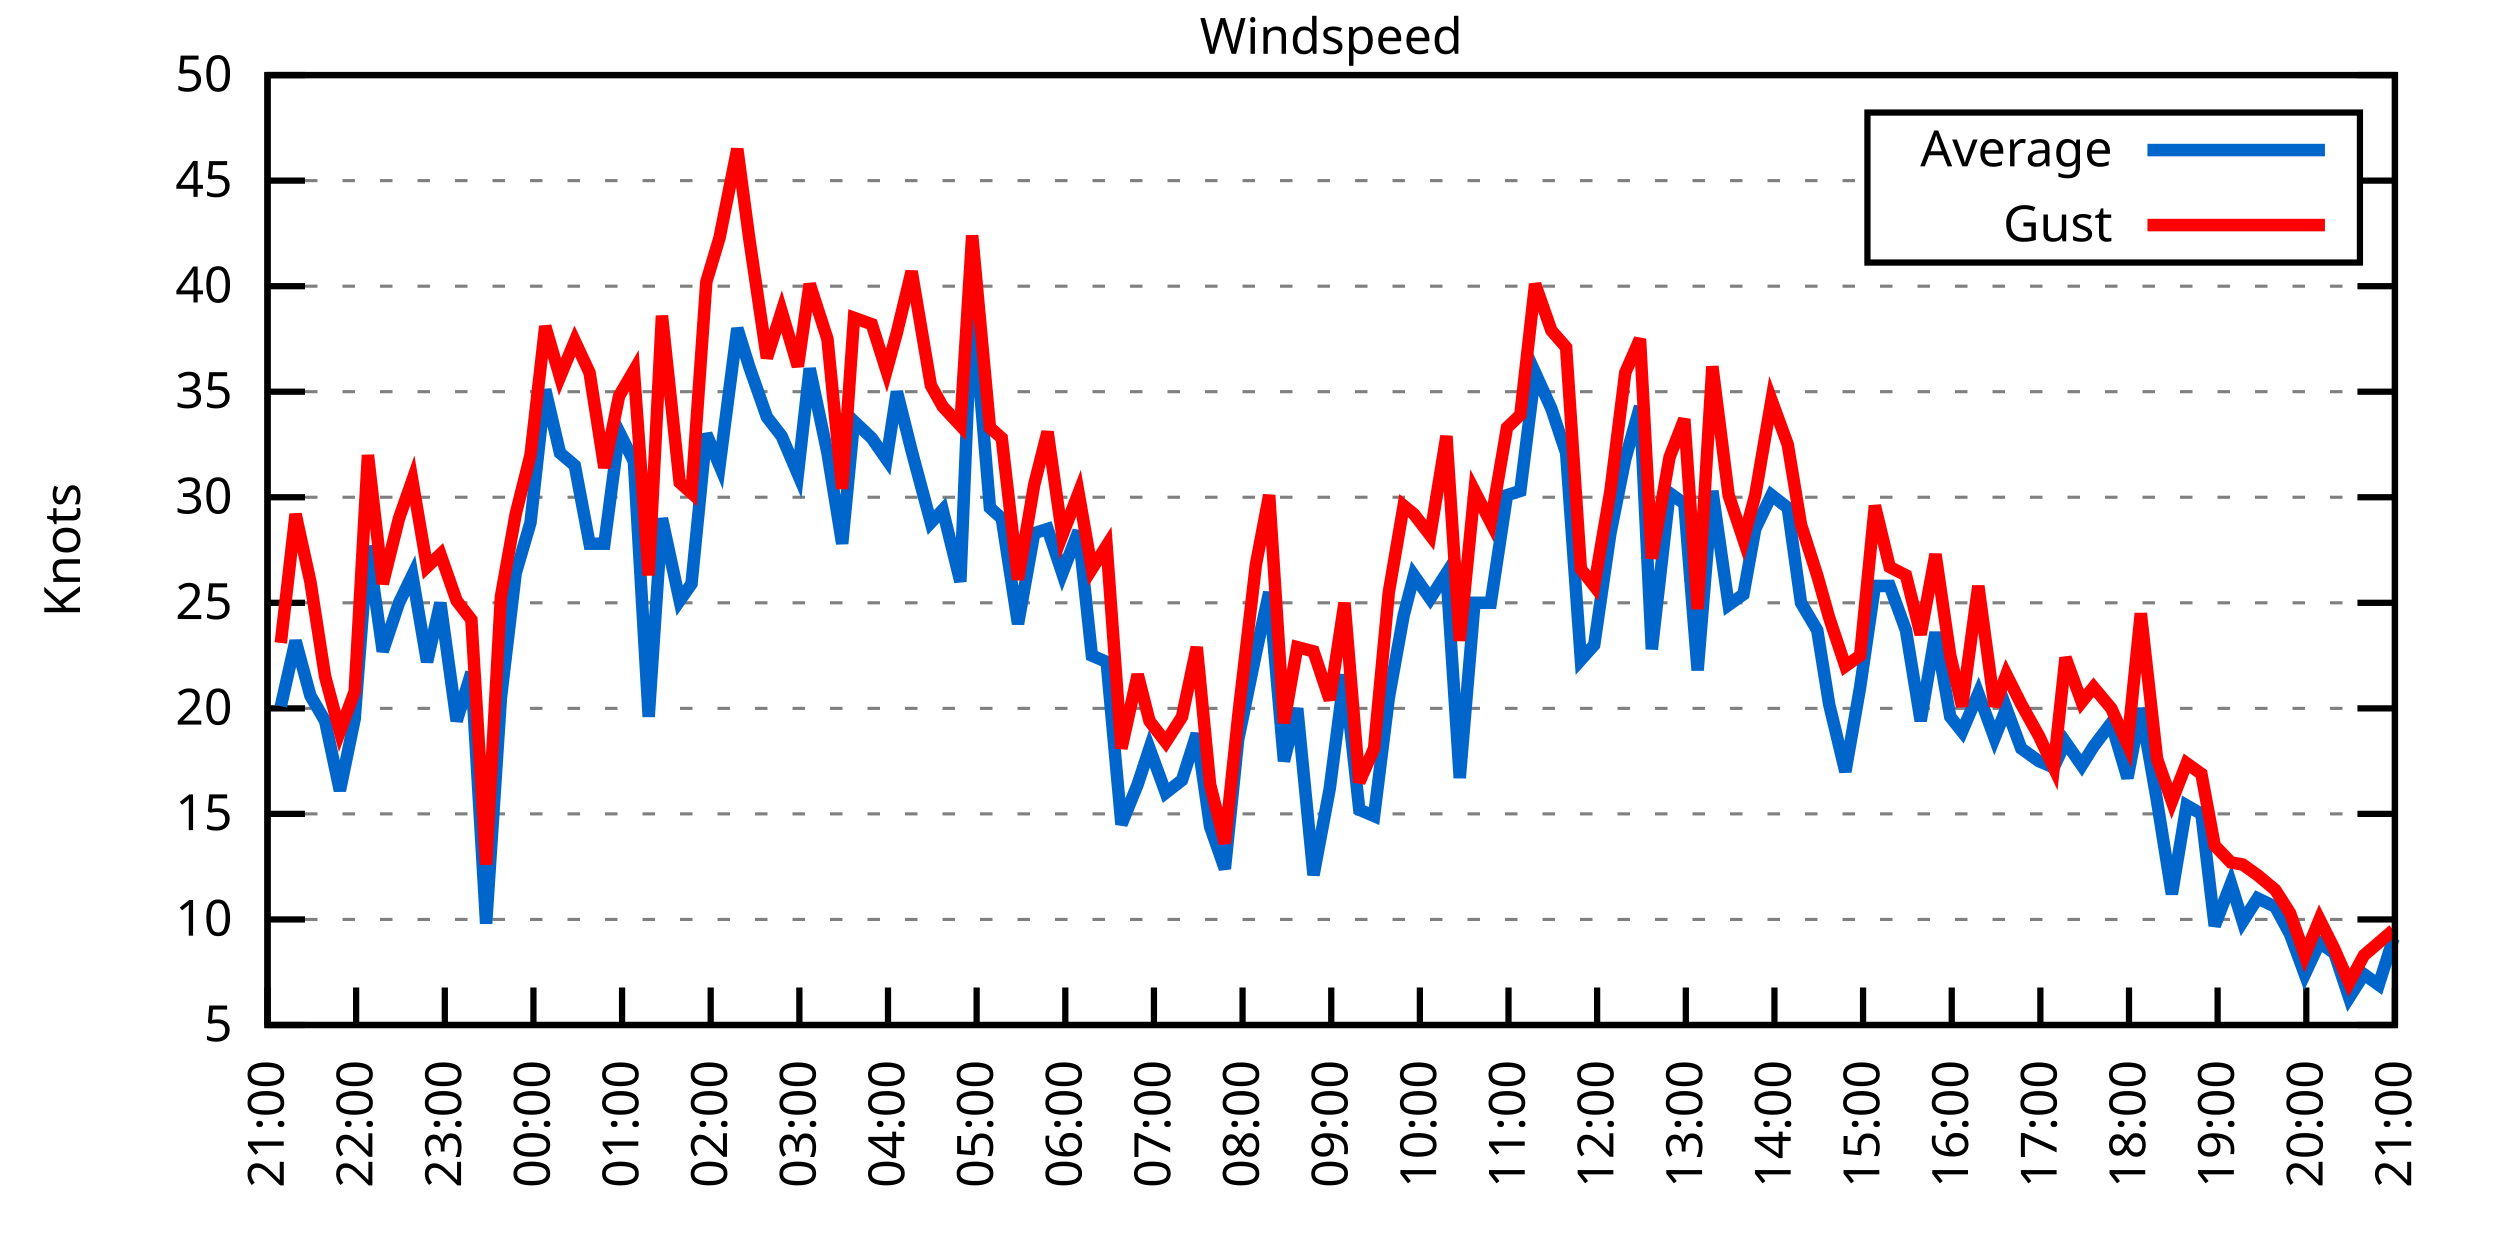
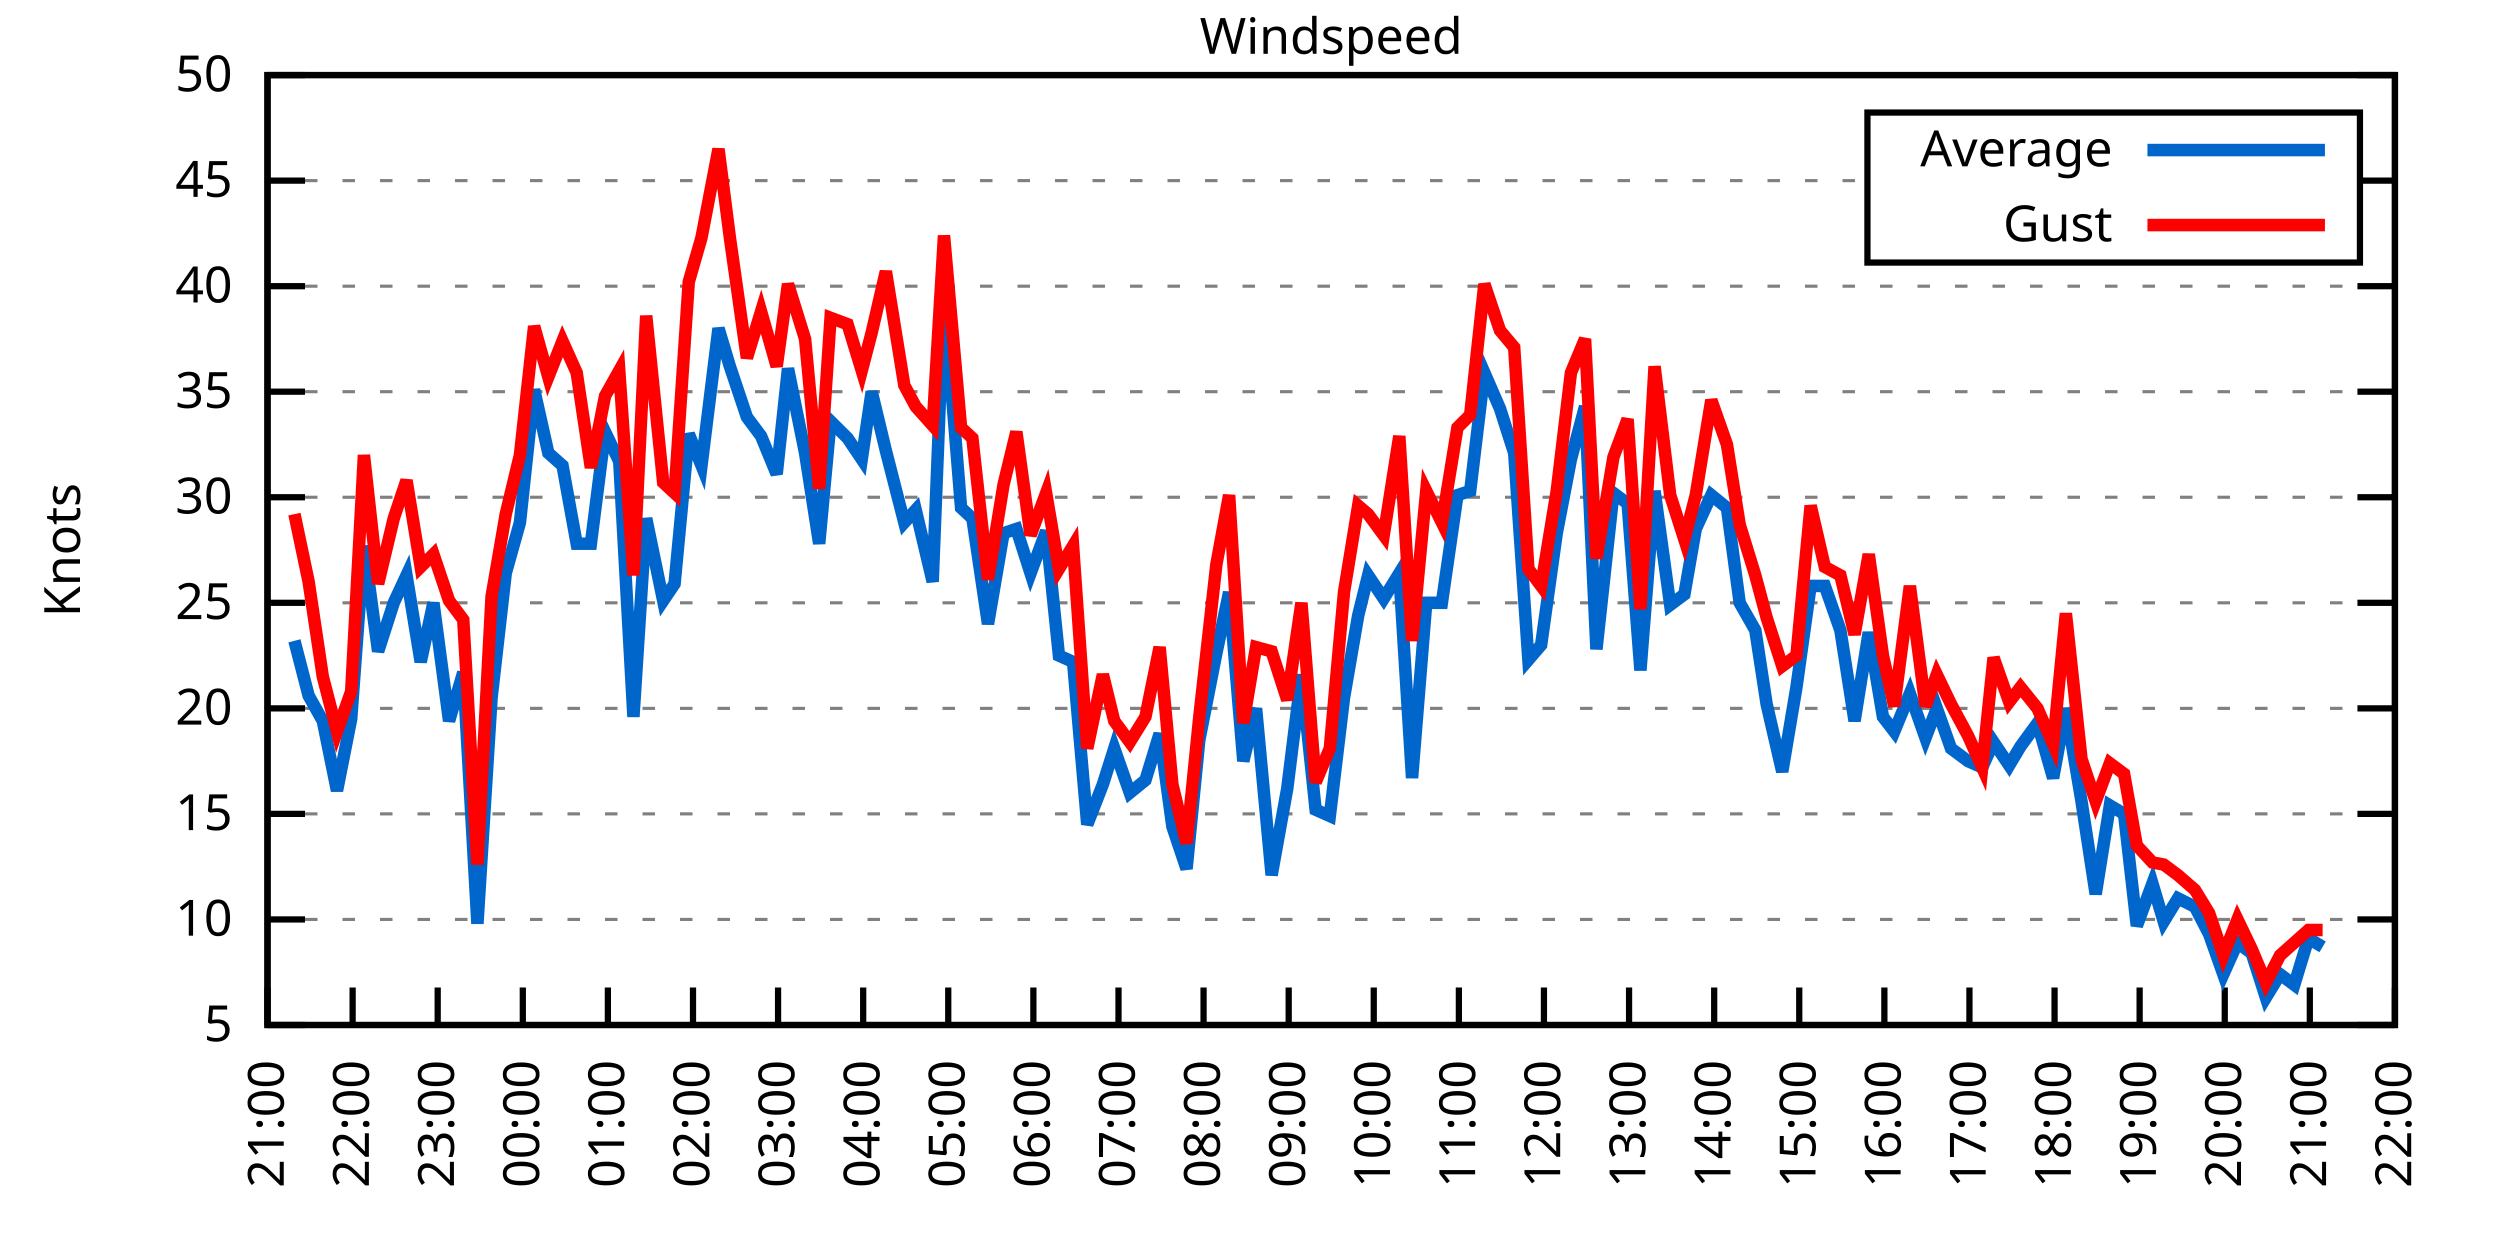
<svg xmlns="http://www.w3.org/2000/svg" xmlns:xlink="http://www.w3.org/1999/xlink" width="400" height="200" viewBox="0 0 400 200">
  <g id="gnuplot_canvas">
    <rect x="0" y="0" width="400" height="200" fill="none" />
    <defs>
      <circle id="gpDot" r="0.5" stroke-width="0.5" stroke="currentColor" />
      <path id="gpPt0" stroke-width="0.333" stroke="currentColor" d="M-1,0 h2 M0,-1 v2" />
      <path id="gpPt1" stroke-width="0.333" stroke="currentColor" d="M-1,-1 L1,1 M1,-1 L-1,1" />
      <path id="gpPt2" stroke-width="0.333" stroke="currentColor" d="M-1,0 L1,0 M0,-1 L0,1 M-1,-1 L1,1 M-1,1 L1,-1" />
      <rect id="gpPt3" stroke-width="0.333" stroke="currentColor" x="-1" y="-1" width="2" height="2" />
      <rect id="gpPt4" stroke-width="0.333" stroke="currentColor" fill="currentColor" x="-1" y="-1" width="2" height="2" />
      <circle id="gpPt5" stroke-width="0.333" stroke="currentColor" cx="0" cy="0" r="1" />
      <use xlink:href="#gpPt5" id="gpPt6" fill="currentColor" stroke="none" />
      <path id="gpPt7" stroke-width="0.333" stroke="currentColor" d="M0,-1.33 L-1.33,0.67 L1.33,0.67 z" />
      <use xlink:href="#gpPt7" id="gpPt8" fill="currentColor" stroke="none" />
      <use xlink:href="#gpPt7" id="gpPt9" stroke="currentColor" transform="rotate(180)" />
      <use xlink:href="#gpPt9" id="gpPt10" fill="currentColor" stroke="none" />
      <use xlink:href="#gpPt3" id="gpPt11" stroke="currentColor" transform="rotate(45)" />
      <use xlink:href="#gpPt11" id="gpPt12" fill="currentColor" stroke="none" />
      <path id="gpPt13" stroke-width="0.333" stroke="currentColor" d="M0,1.330 L1.265,0.411 L0.782,-1.067 L-0.782,-1.076 L-1.265,0.411 z" />
      <use xlink:href="#gpPt13" id="gpPt14" fill="currentColor" stroke="none" />
      <filter id="textbox" filterUnits="objectBoundingBox" x="0" y="0" height="1" width="1">
        <feFlood flood-color="white" flood-opacity="1" result="bgnd" />
        <feComposite in="SourceGraphic" in2="bgnd" operator="atop" />
      </filter>
      <filter id="greybox" filterUnits="objectBoundingBox" x="0" y="0" height="1" width="1">
        <feFlood flood-color="lightgrey" flood-opacity="1" result="grey" />
        <feComposite in="SourceGraphic" in2="grey" operator="atop" />
      </filter>
    </defs>
    <g fill="none" color="white" stroke="currentColor" stroke-width="1.00" stroke-linecap="butt" stroke-linejoin="miter">
</g>
    <g fill="none" color="black" stroke="currentColor" stroke-width="1.00" stroke-linecap="butt" stroke-linejoin="miter">
      <g stroke="none" shape-rendering="crispEdges">
        <polygon fill="rgb(255, 255, 255)" points="42.80,164.00 383.18,164.00 383.18,12.02 42.80,12.02 " />
      </g>
    </g>
    <g fill="none" color="black" stroke="currentColor" stroke-width="1.00" stroke-linecap="butt" stroke-linejoin="miter">
</g>
    <g fill="none" color="black" stroke="black" stroke-width="0.50" stroke-linecap="butt" stroke-linejoin="miter">
</g>
    <g fill="none" color="gray" stroke="currentColor" stroke-width="0.50" stroke-linecap="butt" stroke-linejoin="miter">
      <path stroke="gray" stroke-dasharray="2,4" class="gridline" d="M42.80,164.00 L383.19,164.00  " />
    </g>
    <g fill="none" color="gray" stroke="gray" stroke-width="1.00" stroke-linecap="butt" stroke-linejoin="miter">
</g>
    <g fill="none" color="black" stroke="currentColor" stroke-width="1.00" stroke-linecap="butt" stroke-linejoin="miter">
      <path stroke="black" d="M42.80,164.00 L48.80,164.00 M383.19,164.00 L377.19,164.00  " />
      <g transform="translate(37.20,166.60)" stroke="none" fill="black" font-family="Sans" font-size="8.00" text-anchor="end">
        <text>
          <tspan font-family="Sans"> 5</tspan>
        </text>
      </g>
    </g>
    <g fill="none" color="black" stroke="currentColor" stroke-width="1.00" stroke-linecap="butt" stroke-linejoin="miter">
</g>
    <g fill="none" color="black" stroke="black" stroke-width="0.50" stroke-linecap="butt" stroke-linejoin="miter">
</g>
    <g fill="none" color="gray" stroke="currentColor" stroke-width="0.50" stroke-linecap="butt" stroke-linejoin="miter">
      <path stroke="gray" stroke-dasharray="2,4" class="gridline" d="M42.80,147.11 L383.19,147.11  " />
    </g>
    <g fill="none" color="gray" stroke="gray" stroke-width="1.00" stroke-linecap="butt" stroke-linejoin="miter">
</g>
    <g fill="none" color="black" stroke="currentColor" stroke-width="1.00" stroke-linecap="butt" stroke-linejoin="miter">
      <path stroke="black" d="M42.80,147.11 L48.80,147.11 M383.19,147.11 L377.19,147.11  " />
      <g transform="translate(37.20,149.71)" stroke="none" fill="black" font-family="Sans" font-size="8.00" text-anchor="end">
        <text>
          <tspan font-family="Sans"> 10</tspan>
        </text>
      </g>
    </g>
    <g fill="none" color="black" stroke="currentColor" stroke-width="1.00" stroke-linecap="butt" stroke-linejoin="miter">
</g>
    <g fill="none" color="black" stroke="black" stroke-width="0.50" stroke-linecap="butt" stroke-linejoin="miter">
</g>
    <g fill="none" color="gray" stroke="currentColor" stroke-width="0.50" stroke-linecap="butt" stroke-linejoin="miter">
      <path stroke="gray" stroke-dasharray="2,4" class="gridline" d="M42.80,130.22 L383.19,130.22  " />
    </g>
    <g fill="none" color="gray" stroke="gray" stroke-width="1.00" stroke-linecap="butt" stroke-linejoin="miter">
</g>
    <g fill="none" color="black" stroke="currentColor" stroke-width="1.00" stroke-linecap="butt" stroke-linejoin="miter">
      <path stroke="black" d="M42.80,130.22 L48.80,130.22 M383.19,130.22 L377.19,130.22  " />
      <g transform="translate(37.20,132.82)" stroke="none" fill="black" font-family="Sans" font-size="8.00" text-anchor="end">
        <text>
          <tspan font-family="Sans"> 15</tspan>
        </text>
      </g>
    </g>
    <g fill="none" color="black" stroke="currentColor" stroke-width="1.00" stroke-linecap="butt" stroke-linejoin="miter">
</g>
    <g fill="none" color="black" stroke="black" stroke-width="0.50" stroke-linecap="butt" stroke-linejoin="miter">
</g>
    <g fill="none" color="gray" stroke="currentColor" stroke-width="0.50" stroke-linecap="butt" stroke-linejoin="miter">
      <path stroke="gray" stroke-dasharray="2,4" class="gridline" d="M42.80,113.34 L383.19,113.34  " />
    </g>
    <g fill="none" color="gray" stroke="gray" stroke-width="1.00" stroke-linecap="butt" stroke-linejoin="miter">
</g>
    <g fill="none" color="black" stroke="currentColor" stroke-width="1.00" stroke-linecap="butt" stroke-linejoin="miter">
      <path stroke="black" d="M42.80,113.34 L48.80,113.34 M383.19,113.34 L377.19,113.34  " />
      <g transform="translate(37.20,115.94)" stroke="none" fill="black" font-family="Sans" font-size="8.00" text-anchor="end">
        <text>
          <tspan font-family="Sans"> 20</tspan>
        </text>
      </g>
    </g>
    <g fill="none" color="black" stroke="currentColor" stroke-width="1.00" stroke-linecap="butt" stroke-linejoin="miter">
</g>
    <g fill="none" color="black" stroke="black" stroke-width="0.50" stroke-linecap="butt" stroke-linejoin="miter">
</g>
    <g fill="none" color="gray" stroke="currentColor" stroke-width="0.50" stroke-linecap="butt" stroke-linejoin="miter">
      <path stroke="gray" stroke-dasharray="2,4" class="gridline" d="M42.80,96.45 L383.19,96.45  " />
    </g>
    <g fill="none" color="gray" stroke="gray" stroke-width="1.00" stroke-linecap="butt" stroke-linejoin="miter">
</g>
    <g fill="none" color="black" stroke="currentColor" stroke-width="1.00" stroke-linecap="butt" stroke-linejoin="miter">
      <path stroke="black" d="M42.80,96.45 L48.80,96.45 M383.19,96.45 L377.19,96.45  " />
      <g transform="translate(37.20,99.05)" stroke="none" fill="black" font-family="Sans" font-size="8.00" text-anchor="end">
        <text>
          <tspan font-family="Sans"> 25</tspan>
        </text>
      </g>
    </g>
    <g fill="none" color="black" stroke="currentColor" stroke-width="1.00" stroke-linecap="butt" stroke-linejoin="miter">
</g>
    <g fill="none" color="black" stroke="black" stroke-width="0.50" stroke-linecap="butt" stroke-linejoin="miter">
</g>
    <g fill="none" color="gray" stroke="currentColor" stroke-width="0.50" stroke-linecap="butt" stroke-linejoin="miter">
      <path stroke="gray" stroke-dasharray="2,4" class="gridline" d="M42.80,79.56 L383.19,79.56  " />
    </g>
    <g fill="none" color="gray" stroke="gray" stroke-width="1.00" stroke-linecap="butt" stroke-linejoin="miter">
</g>
    <g fill="none" color="black" stroke="currentColor" stroke-width="1.00" stroke-linecap="butt" stroke-linejoin="miter">
      <path stroke="black" d="M42.80,79.56 L48.80,79.56 M383.19,79.56 L377.19,79.56  " />
      <g transform="translate(37.20,82.16)" stroke="none" fill="black" font-family="Sans" font-size="8.00" text-anchor="end">
        <text>
          <tspan font-family="Sans"> 30</tspan>
        </text>
      </g>
    </g>
    <g fill="none" color="black" stroke="currentColor" stroke-width="1.00" stroke-linecap="butt" stroke-linejoin="miter">
</g>
    <g fill="none" color="black" stroke="black" stroke-width="0.50" stroke-linecap="butt" stroke-linejoin="miter">
</g>
    <g fill="none" color="gray" stroke="currentColor" stroke-width="0.50" stroke-linecap="butt" stroke-linejoin="miter">
      <path stroke="gray" stroke-dasharray="2,4" class="gridline" d="M42.80,62.67 L383.19,62.67  " />
    </g>
    <g fill="none" color="gray" stroke="gray" stroke-width="1.00" stroke-linecap="butt" stroke-linejoin="miter">
</g>
    <g fill="none" color="black" stroke="currentColor" stroke-width="1.00" stroke-linecap="butt" stroke-linejoin="miter">
      <path stroke="black" d="M42.80,62.67 L48.80,62.67 M383.19,62.67 L377.19,62.67  " />
      <g transform="translate(37.20,65.27)" stroke="none" fill="black" font-family="Sans" font-size="8.00" text-anchor="end">
        <text>
          <tspan font-family="Sans"> 35</tspan>
        </text>
      </g>
    </g>
    <g fill="none" color="black" stroke="currentColor" stroke-width="1.00" stroke-linecap="butt" stroke-linejoin="miter">
</g>
    <g fill="none" color="black" stroke="black" stroke-width="0.50" stroke-linecap="butt" stroke-linejoin="miter">
</g>
    <g fill="none" color="gray" stroke="currentColor" stroke-width="0.50" stroke-linecap="butt" stroke-linejoin="miter">
      <path stroke="gray" stroke-dasharray="2,4" class="gridline" d="M42.80,45.79 L383.19,45.79  " />
    </g>
    <g fill="none" color="gray" stroke="gray" stroke-width="1.00" stroke-linecap="butt" stroke-linejoin="miter">
</g>
    <g fill="none" color="black" stroke="currentColor" stroke-width="1.00" stroke-linecap="butt" stroke-linejoin="miter">
      <path stroke="black" d="M42.80,45.79 L48.80,45.79 M383.19,45.79 L377.19,45.79  " />
      <g transform="translate(37.20,48.39)" stroke="none" fill="black" font-family="Sans" font-size="8.00" text-anchor="end">
        <text>
          <tspan font-family="Sans"> 40</tspan>
        </text>
      </g>
    </g>
    <g fill="none" color="black" stroke="currentColor" stroke-width="1.00" stroke-linecap="butt" stroke-linejoin="miter">
</g>
    <g fill="none" color="black" stroke="black" stroke-width="0.50" stroke-linecap="butt" stroke-linejoin="miter">
</g>
    <g fill="none" color="gray" stroke="currentColor" stroke-width="0.50" stroke-linecap="butt" stroke-linejoin="miter">
      <path stroke="gray" stroke-dasharray="2,4" class="gridline" d="M42.80,28.90 L298.79,28.90 M377.59,28.90 L383.19,28.90  " />
    </g>
    <g fill="none" color="gray" stroke="gray" stroke-width="1.00" stroke-linecap="butt" stroke-linejoin="miter">
</g>
    <g fill="none" color="black" stroke="currentColor" stroke-width="1.00" stroke-linecap="butt" stroke-linejoin="miter">
      <path stroke="black" d="M42.80,28.90 L48.80,28.90 M383.19,28.90 L377.19,28.90  " />
      <g transform="translate(37.20,31.50)" stroke="none" fill="black" font-family="Sans" font-size="8.00" text-anchor="end">
        <text>
          <tspan font-family="Sans"> 45</tspan>
        </text>
      </g>
    </g>
    <g fill="none" color="black" stroke="currentColor" stroke-width="1.00" stroke-linecap="butt" stroke-linejoin="miter">
</g>
    <g fill="none" color="black" stroke="black" stroke-width="0.50" stroke-linecap="butt" stroke-linejoin="miter">
</g>
    <g fill="none" color="gray" stroke="currentColor" stroke-width="0.50" stroke-linecap="butt" stroke-linejoin="miter">
      <path stroke="gray" stroke-dasharray="2,4" class="gridline" d="M42.80,12.01 L383.19,12.01  " />
    </g>
    <g fill="none" color="gray" stroke="gray" stroke-width="1.00" stroke-linecap="butt" stroke-linejoin="miter">
</g>
    <g fill="none" color="black" stroke="currentColor" stroke-width="1.00" stroke-linecap="butt" stroke-linejoin="miter">
      <path stroke="black" d="M42.80,12.01 L48.80,12.01 M383.19,12.01 L377.19,12.01  " />
      <g transform="translate(37.20,14.61)" stroke="none" fill="black" font-family="Sans" font-size="8.00" text-anchor="end">
        <text>
          <tspan font-family="Sans"> 50</tspan>
        </text>
      </g>
    </g>
    <g fill="none" color="black" stroke="currentColor" stroke-width="1.00" stroke-linecap="butt" stroke-linejoin="miter">
      <path stroke="black" d="M42.80,164.00 L42.80,158.00  " />
      <g transform="translate(45.40,169.60) rotate(270.00)" stroke="none" fill="black" font-family="Sans" font-size="8.00" text-anchor="end">
        <text>
          <tspan font-family="Sans">21:00</tspan>
        </text>
      </g>
    </g>
    <g fill="none" color="black" stroke="currentColor" stroke-width="1.00" stroke-linecap="butt" stroke-linejoin="miter">
-       <path stroke="black" d="M56.98,164.00 L56.98,158.00  " />
-       <g transform="translate(59.58,169.60) rotate(270.00)" stroke="none" fill="black" font-family="Sans" font-size="8.00" text-anchor="end">
+       <path stroke="black" d="M56.42,164.00 L56.42,158.00  " />
+       <g transform="translate(59.02,169.60) rotate(270.00)" stroke="none" fill="black" font-family="Sans" font-size="8.00" text-anchor="end">
        <text>
          <tspan font-family="Sans">22:00</tspan>
        </text>
      </g>
    </g>
    <g fill="none" color="black" stroke="currentColor" stroke-width="1.00" stroke-linecap="butt" stroke-linejoin="miter">
-       <path stroke="black" d="M71.17,164.00 L71.17,158.00  " />
-       <g transform="translate(73.77,169.60) rotate(270.00)" stroke="none" fill="black" font-family="Sans" font-size="8.00" text-anchor="end">
+       <path stroke="black" d="M70.03,164.00 L70.03,158.00  " />
+       <g transform="translate(72.63,169.60) rotate(270.00)" stroke="none" fill="black" font-family="Sans" font-size="8.00" text-anchor="end">
        <text>
          <tspan font-family="Sans">23:00</tspan>
        </text>
      </g>
    </g>
    <g fill="none" color="black" stroke="currentColor" stroke-width="1.00" stroke-linecap="butt" stroke-linejoin="miter">
-       <path stroke="black" d="M85.35,164.00 L85.35,158.00  " />
-       <g transform="translate(87.95,169.60) rotate(270.00)" stroke="none" fill="black" font-family="Sans" font-size="8.00" text-anchor="end">
+       <path stroke="black" d="M83.65,164.00 L83.65,158.00  " />
+       <g transform="translate(86.25,169.60) rotate(270.00)" stroke="none" fill="black" font-family="Sans" font-size="8.00" text-anchor="end">
        <text>
          <tspan font-family="Sans">00:00</tspan>
        </text>
      </g>
    </g>
    <g fill="none" color="black" stroke="currentColor" stroke-width="1.00" stroke-linecap="butt" stroke-linejoin="miter">
-       <path stroke="black" d="M99.53,164.00 L99.53,158.00  " />
-       <g transform="translate(102.13,169.60) rotate(270.00)" stroke="none" fill="black" font-family="Sans" font-size="8.00" text-anchor="end">
+       <path stroke="black" d="M97.26,164.00 L97.26,158.00  " />
+       <g transform="translate(99.86,169.60) rotate(270.00)" stroke="none" fill="black" font-family="Sans" font-size="8.00" text-anchor="end">
        <text>
          <tspan font-family="Sans">01:00</tspan>
        </text>
      </g>
    </g>
    <g fill="none" color="black" stroke="currentColor" stroke-width="1.00" stroke-linecap="butt" stroke-linejoin="miter">
-       <path stroke="black" d="M113.71,164.00 L113.71,158.00  " />
-       <g transform="translate(116.31,169.60) rotate(270.00)" stroke="none" fill="black" font-family="Sans" font-size="8.00" text-anchor="end">
+       <path stroke="black" d="M110.88,164.00 L110.88,158.00  " />
+       <g transform="translate(113.48,169.60) rotate(270.00)" stroke="none" fill="black" font-family="Sans" font-size="8.00" text-anchor="end">
        <text>
          <tspan font-family="Sans">02:00</tspan>
        </text>
      </g>
    </g>
    <g fill="none" color="black" stroke="currentColor" stroke-width="1.00" stroke-linecap="butt" stroke-linejoin="miter">
-       <path stroke="black" d="M127.90,164.00 L127.90,158.00  " />
-       <g transform="translate(130.50,169.60) rotate(270.00)" stroke="none" fill="black" font-family="Sans" font-size="8.00" text-anchor="end">
+       <path stroke="black" d="M124.49,164.00 L124.49,158.00  " />
+       <g transform="translate(127.09,169.60) rotate(270.00)" stroke="none" fill="black" font-family="Sans" font-size="8.00" text-anchor="end">
        <text>
          <tspan font-family="Sans">03:00</tspan>
        </text>
      </g>
    </g>
    <g fill="none" color="black" stroke="currentColor" stroke-width="1.00" stroke-linecap="butt" stroke-linejoin="miter">
-       <path stroke="black" d="M142.08,164.00 L142.08,158.00  " />
-       <g transform="translate(144.68,169.60) rotate(270.00)" stroke="none" fill="black" font-family="Sans" font-size="8.00" text-anchor="end">
+       <path stroke="black" d="M138.11,164.00 L138.11,158.00  " />
+       <g transform="translate(140.71,169.60) rotate(270.00)" stroke="none" fill="black" font-family="Sans" font-size="8.00" text-anchor="end">
        <text>
          <tspan font-family="Sans">04:00</tspan>
        </text>
      </g>
    </g>
    <g fill="none" color="black" stroke="currentColor" stroke-width="1.00" stroke-linecap="butt" stroke-linejoin="miter">
-       <path stroke="black" d="M156.26,164.00 L156.26,158.00  " />
-       <g transform="translate(158.86,169.60) rotate(270.00)" stroke="none" fill="black" font-family="Sans" font-size="8.00" text-anchor="end">
+       <path stroke="black" d="M151.72,164.00 L151.72,158.00  " />
+       <g transform="translate(154.32,169.60) rotate(270.00)" stroke="none" fill="black" font-family="Sans" font-size="8.00" text-anchor="end">
        <text>
          <tspan font-family="Sans">05:00</tspan>
        </text>
      </g>
    </g>
    <g fill="none" color="black" stroke="currentColor" stroke-width="1.00" stroke-linecap="butt" stroke-linejoin="miter">
-       <path stroke="black" d="M170.45,164.00 L170.45,158.00  " />
-       <g transform="translate(173.05,169.60) rotate(270.00)" stroke="none" fill="black" font-family="Sans" font-size="8.00" text-anchor="end">
+       <path stroke="black" d="M165.34,164.00 L165.34,158.00  " />
+       <g transform="translate(167.94,169.60) rotate(270.00)" stroke="none" fill="black" font-family="Sans" font-size="8.00" text-anchor="end">
        <text>
          <tspan font-family="Sans">06:00</tspan>
        </text>
      </g>
    </g>
    <g fill="none" color="black" stroke="currentColor" stroke-width="1.00" stroke-linecap="butt" stroke-linejoin="miter">
-       <path stroke="black" d="M184.63,164.00 L184.63,158.00  " />
-       <g transform="translate(187.23,169.60) rotate(270.00)" stroke="none" fill="black" font-family="Sans" font-size="8.00" text-anchor="end">
+       <path stroke="black" d="M178.96,164.00 L178.96,158.00  " />
+       <g transform="translate(181.56,169.60) rotate(270.00)" stroke="none" fill="black" font-family="Sans" font-size="8.00" text-anchor="end">
        <text>
          <tspan font-family="Sans">07:00</tspan>
        </text>
      </g>
    </g>
    <g fill="none" color="black" stroke="currentColor" stroke-width="1.00" stroke-linecap="butt" stroke-linejoin="miter">
-       <path stroke="black" d="M198.81,164.00 L198.81,158.00  " />
-       <g transform="translate(201.41,169.60) rotate(270.00)" stroke="none" fill="black" font-family="Sans" font-size="8.00" text-anchor="end">
+       <path stroke="black" d="M192.57,164.00 L192.57,158.00  " />
+       <g transform="translate(195.17,169.60) rotate(270.00)" stroke="none" fill="black" font-family="Sans" font-size="8.00" text-anchor="end">
        <text>
          <tspan font-family="Sans">08:00</tspan>
        </text>
      </g>
    </g>
    <g fill="none" color="black" stroke="currentColor" stroke-width="1.00" stroke-linecap="butt" stroke-linejoin="miter">
-       <path stroke="black" d="M213.00,164.00 L213.00,158.00  " />
-       <g transform="translate(215.60,169.60) rotate(270.00)" stroke="none" fill="black" font-family="Sans" font-size="8.00" text-anchor="end">
+       <path stroke="black" d="M206.19,164.00 L206.19,158.00  " />
+       <g transform="translate(208.79,169.60) rotate(270.00)" stroke="none" fill="black" font-family="Sans" font-size="8.00" text-anchor="end">
        <text>
          <tspan font-family="Sans">09:00</tspan>
        </text>
      </g>
    </g>
    <g fill="none" color="black" stroke="currentColor" stroke-width="1.00" stroke-linecap="butt" stroke-linejoin="miter">
-       <path stroke="black" d="M227.18,164.00 L227.18,158.00  " />
-       <g transform="translate(229.78,169.60) rotate(270.00)" stroke="none" fill="black" font-family="Sans" font-size="8.00" text-anchor="end">
+       <path stroke="black" d="M219.80,164.00 L219.80,158.00  " />
+       <g transform="translate(222.40,169.60) rotate(270.00)" stroke="none" fill="black" font-family="Sans" font-size="8.00" text-anchor="end">
        <text>
          <tspan font-family="Sans">10:00</tspan>
        </text>
      </g>
    </g>
    <g fill="none" color="black" stroke="currentColor" stroke-width="1.00" stroke-linecap="butt" stroke-linejoin="miter">
-       <path stroke="black" d="M241.36,164.00 L241.36,158.00  " />
-       <g transform="translate(243.96,169.60) rotate(270.00)" stroke="none" fill="black" font-family="Sans" font-size="8.00" text-anchor="end">
+       <path stroke="black" d="M233.42,164.00 L233.42,158.00  " />
+       <g transform="translate(236.02,169.60) rotate(270.00)" stroke="none" fill="black" font-family="Sans" font-size="8.00" text-anchor="end">
        <text>
          <tspan font-family="Sans">11:00</tspan>
        </text>
      </g>
    </g>
    <g fill="none" color="black" stroke="currentColor" stroke-width="1.00" stroke-linecap="butt" stroke-linejoin="miter">
-       <path stroke="black" d="M255.54,164.00 L255.54,158.00  " />
-       <g transform="translate(258.14,169.60) rotate(270.00)" stroke="none" fill="black" font-family="Sans" font-size="8.00" text-anchor="end">
+       <path stroke="black" d="M247.03,164.00 L247.03,158.00  " />
+       <g transform="translate(249.63,169.60) rotate(270.00)" stroke="none" fill="black" font-family="Sans" font-size="8.00" text-anchor="end">
        <text>
          <tspan font-family="Sans">12:00</tspan>
        </text>
      </g>
    </g>
    <g fill="none" color="black" stroke="currentColor" stroke-width="1.00" stroke-linecap="butt" stroke-linejoin="miter">
-       <path stroke="black" d="M269.73,164.00 L269.73,158.00  " />
-       <g transform="translate(272.33,169.60) rotate(270.00)" stroke="none" fill="black" font-family="Sans" font-size="8.00" text-anchor="end">
+       <path stroke="black" d="M260.65,164.00 L260.65,158.00  " />
+       <g transform="translate(263.25,169.60) rotate(270.00)" stroke="none" fill="black" font-family="Sans" font-size="8.00" text-anchor="end">
        <text>
          <tspan font-family="Sans">13:00</tspan>
        </text>
      </g>
    </g>
    <g fill="none" color="black" stroke="currentColor" stroke-width="1.00" stroke-linecap="butt" stroke-linejoin="miter">
-       <path stroke="black" d="M283.91,164.00 L283.91,158.00  " />
-       <g transform="translate(286.51,169.60) rotate(270.00)" stroke="none" fill="black" font-family="Sans" font-size="8.00" text-anchor="end">
+       <path stroke="black" d="M274.27,164.00 L274.27,158.00  " />
+       <g transform="translate(276.87,169.60) rotate(270.00)" stroke="none" fill="black" font-family="Sans" font-size="8.00" text-anchor="end">
        <text>
          <tspan font-family="Sans">14:00</tspan>
        </text>
      </g>
    </g>
    <g fill="none" color="black" stroke="currentColor" stroke-width="1.00" stroke-linecap="butt" stroke-linejoin="miter">
-       <path stroke="black" d="M298.09,164.00 L298.09,158.00  " />
-       <g transform="translate(300.69,169.60) rotate(270.00)" stroke="none" fill="black" font-family="Sans" font-size="8.00" text-anchor="end">
+       <path stroke="black" d="M287.88,164.00 L287.88,158.00  " />
+       <g transform="translate(290.48,169.60) rotate(270.00)" stroke="none" fill="black" font-family="Sans" font-size="8.00" text-anchor="end">
        <text>
          <tspan font-family="Sans">15:00</tspan>
        </text>
      </g>
    </g>
    <g fill="none" color="black" stroke="currentColor" stroke-width="1.00" stroke-linecap="butt" stroke-linejoin="miter">
-       <path stroke="black" d="M312.28,164.00 L312.28,158.00  " />
-       <g transform="translate(314.88,169.60) rotate(270.00)" stroke="none" fill="black" font-family="Sans" font-size="8.00" text-anchor="end">
+       <path stroke="black" d="M301.50,164.00 L301.50,158.00  " />
+       <g transform="translate(304.10,169.60) rotate(270.00)" stroke="none" fill="black" font-family="Sans" font-size="8.00" text-anchor="end">
        <text>
          <tspan font-family="Sans">16:00</tspan>
        </text>
      </g>
    </g>
    <g fill="none" color="black" stroke="currentColor" stroke-width="1.00" stroke-linecap="butt" stroke-linejoin="miter">
-       <path stroke="black" d="M326.46,164.00 L326.46,158.00  " />
-       <g transform="translate(329.06,169.60) rotate(270.00)" stroke="none" fill="black" font-family="Sans" font-size="8.00" text-anchor="end">
+       <path stroke="black" d="M315.11,164.00 L315.11,158.00  " />
+       <g transform="translate(317.71,169.60) rotate(270.00)" stroke="none" fill="black" font-family="Sans" font-size="8.00" text-anchor="end">
        <text>
          <tspan font-family="Sans">17:00</tspan>
        </text>
      </g>
    </g>
    <g fill="none" color="black" stroke="currentColor" stroke-width="1.00" stroke-linecap="butt" stroke-linejoin="miter">
-       <path stroke="black" d="M340.64,164.00 L340.64,158.00  " />
-       <g transform="translate(343.24,169.60) rotate(270.00)" stroke="none" fill="black" font-family="Sans" font-size="8.00" text-anchor="end">
+       <path stroke="black" d="M328.73,164.00 L328.73,158.00  " />
+       <g transform="translate(331.33,169.60) rotate(270.00)" stroke="none" fill="black" font-family="Sans" font-size="8.00" text-anchor="end">
        <text>
          <tspan font-family="Sans">18:00</tspan>
        </text>
      </g>
    </g>
    <g fill="none" color="black" stroke="currentColor" stroke-width="1.00" stroke-linecap="butt" stroke-linejoin="miter">
-       <path stroke="black" d="M354.82,164.00 L354.82,158.00  " />
-       <g transform="translate(357.42,169.60) rotate(270.00)" stroke="none" fill="black" font-family="Sans" font-size="8.00" text-anchor="end">
+       <path stroke="black" d="M342.34,164.00 L342.34,158.00  " />
+       <g transform="translate(344.94,169.60) rotate(270.00)" stroke="none" fill="black" font-family="Sans" font-size="8.00" text-anchor="end">
        <text>
          <tspan font-family="Sans">19:00</tspan>
        </text>
      </g>
    </g>
    <g fill="none" color="black" stroke="currentColor" stroke-width="1.00" stroke-linecap="butt" stroke-linejoin="miter">
-       <path stroke="black" d="M369.01,164.00 L369.01,158.00  " />
-       <g transform="translate(371.61,169.60) rotate(270.00)" stroke="none" fill="black" font-family="Sans" font-size="8.00" text-anchor="end">
+       <path stroke="black" d="M355.96,164.00 L355.96,158.00  " />
+       <g transform="translate(358.56,169.60) rotate(270.00)" stroke="none" fill="black" font-family="Sans" font-size="8.00" text-anchor="end">
        <text>
          <tspan font-family="Sans">20:00</tspan>
+         </text>
+       </g>
+     </g>
+     <g fill="none" color="black" stroke="currentColor" stroke-width="1.00" stroke-linecap="butt" stroke-linejoin="miter">
+       <path stroke="black" d="M369.57,164.00 L369.57,158.00  " />
+       <g transform="translate(372.17,169.60) rotate(270.00)" stroke="none" fill="black" font-family="Sans" font-size="8.00" text-anchor="end">
+         <text>
+           <tspan font-family="Sans">21:00</tspan>
        </text>
      </g>
    </g>
    <g fill="none" color="black" stroke="currentColor" stroke-width="1.00" stroke-linecap="butt" stroke-linejoin="miter">
      <path stroke="black" d="M383.19,164.00 L383.19,158.00  " />
      <g transform="translate(385.79,169.60) rotate(270.00)" stroke="none" fill="black" font-family="Sans" font-size="8.00" text-anchor="end">
        <text>
-           <tspan font-family="Sans">21:00</tspan>
+           <tspan font-family="Sans">22:00</tspan>
        </text>
      </g>
    </g>
    <g fill="none" color="black" stroke="currentColor" stroke-width="1.00" stroke-linecap="butt" stroke-linejoin="miter">
</g>
    <g fill="none" color="black" stroke="currentColor" stroke-width="1.00" stroke-linecap="butt" stroke-linejoin="miter">
      <path stroke="black" d="M42.80,12.01 L42.80,164.00 L383.19,164.00 L383.19,12.01 L42.80,12.01 Z  " />
    </g>
    <g fill="none" color="black" stroke="currentColor" stroke-width="1.00" stroke-linecap="butt" stroke-linejoin="miter">
</g>
    <g fill="none" color="black" stroke="currentColor" stroke-width="1.00" stroke-linecap="butt" stroke-linejoin="miter">
      <path stroke="black" d="M298.79,42.01 L298.79,18.01 L377.59,18.01 L377.59,42.01 L298.79,42.01 Z  " />
    </g>
    <g id="Windspeed_plot_1">
      <g fill="none" color="white" stroke="black" stroke-width="2.00" stroke-linecap="butt" stroke-linejoin="miter">
</g>
      <g fill="none" color="black" stroke="currentColor" stroke-width="2.00" stroke-linecap="butt" stroke-linejoin="miter">
        <g transform="translate(337.99,26.61)" stroke="none" fill="black" font-family="Sans" font-size="8.00" text-anchor="end">
          <text>
            <tspan font-family="Sans">Average</tspan>
          </text>
        </g>
      </g>
      <g fill="none" color="black" stroke="currentColor" stroke-width="2.00" stroke-linecap="butt" stroke-linejoin="miter">
-         <path stroke="rgb(  0, 102, 204)" d="M343.59,24.01 L371.99,24.01 M44.93,113.00 L47.29,102.53 L49.66,111.31 L52.02,115.36 L54.38,126.51 L56.75,115.03   L58.87,87.33 L61.24,104.22 L63.84,96.45 L65.97,92.06 L68.33,105.91 L70.46,96.45 L73.06,115.36 L75.42,107.59   L77.78,147.79 L80.15,111.65 L82.51,91.72 L84.88,83.61 L87.24,62.34 L89.60,72.47 L91.97,74.49 L94.33,86.99   L96.70,86.99 L99.06,69.09 L101.42,73.82 L103.79,114.69 L105.91,82.94 L108.75,96.11 L110.64,93.41 L113.01,69.43   L115.13,74.49 L117.97,52.54 L119.86,58.62 L122.70,66.73 L125.06,69.77 L127.66,75.85 L129.55,58.96 L132.39,72.47   L134.75,86.99 L136.64,67.40 L139.48,70.10 L141.84,73.48 L143.50,62.67 L145.86,72.13 L148.94,83.61 L150.83,81.59   L153.66,93.07 L155.55,47.47 L158.39,81.25 L160.28,82.94 L162.88,99.83 L165.48,85.30 L167.61,84.63 L169.97,91.72   L172.57,84.97 L174.70,104.89 L177.06,105.91 L179.43,131.91 L182.03,125.50 L183.92,119.75 L186.52,126.85 L189.12,124.82   L191.48,117.39 L193.61,132.25 L195.98,139.01 L198.10,118.40 L200.94,104.56 L203.07,94.76 L205.43,121.78 L207.56,113.34   L210.16,140.02 L212.76,126.17 L215.12,107.93 L217.49,129.55 L219.85,130.56 L222.21,111.65 L224.58,98.48 L226.23,92.06   L228.83,95.77 L231.43,91.72 L233.56,124.48 L235.92,96.45 L238.52,96.45 L241.12,79.22 L243.25,78.55 L245.62,59.63   L248.22,65.38 L250.58,72.47 L252.94,105.57 L255.07,103.20 L257.67,85.30 L260.04,73.48 L262.40,65.04 L264.29,103.88   L267.13,78.89 L269.49,80.57 L271.62,107.26 L273.98,78.55 L276.58,96.79 L278.95,95.10 L280.84,84.63 L283.44,79.22   L286.04,81.25 L288.16,96.45 L290.76,100.84 L292.66,112.66 L295.26,123.47 L297.62,109.96 L299.98,93.75 L302.35,93.75   L304.95,100.84 L307.31,115.36 L309.68,101.18 L312.04,114.69 L313.93,117.05 L316.53,110.97 L319.13,118.07 L321.02,113.34   L323.39,119.75 L326.22,121.78 L328.59,122.79 L330.48,118.74 L333.08,122.46 L334.97,119.42 L337.80,115.70 L340.40,124.48   L342.53,113.34 L345.13,128.20 L347.50,143.06 L349.86,128.87 L352.22,130.22 L354.35,148.13 L356.95,141.37 L358.84,147.45   L361.21,143.73 L364.04,145.09 L366.41,149.48 L368.77,155.89 L371.13,150.83 L373.50,152.52 L375.86,159.61 L378.23,155.89   L380.59,157.58 L382.95,150.15  " />
+         <path stroke="rgb(  0, 102, 204)" d="M343.59,24.01 L371.99,24.01 M47.11,102.53 L49.38,111.31 L51.65,115.36 L53.92,126.51 L56.19,115.03 L58.23,87.33   L60.50,104.22 L63.00,96.45 L65.04,92.06 L67.31,105.91 L69.35,96.45 L71.85,115.36 L74.12,107.59 L76.39,147.79   L78.65,111.65 L80.92,91.72 L83.19,83.61 L85.46,62.34 L87.73,72.47 L90.00,74.49 L92.27,86.99 L94.54,86.99   L96.81,69.09 L99.08,73.82 L101.35,114.69 L103.39,82.94 L106.11,96.11 L107.93,93.41 L110.20,69.43 L112.24,74.49   L114.96,52.54 L116.78,58.62 L119.50,66.73 L121.77,69.77 L124.27,75.85 L126.08,58.96 L128.81,72.47 L131.07,86.99   L132.89,67.40 L135.61,70.10 L137.88,73.48 L139.47,62.67 L141.74,72.13 L144.69,83.61 L146.51,81.59 L149.23,93.07   L151.04,47.47 L153.77,81.25 L155.58,82.94 L158.08,99.83 L160.57,85.30 L162.62,84.63 L164.89,91.72 L167.38,84.97   L169.43,104.89 L171.69,105.91 L173.96,131.91 L176.46,125.50 L178.28,119.75 L180.77,126.85 L183.27,124.82 L185.54,117.39   L187.58,132.25 L189.85,139.01 L191.89,118.40 L194.61,104.56 L196.66,94.76 L198.93,121.78 L200.97,113.34 L203.46,140.02   L205.96,126.17 L208.23,107.93 L210.50,129.55 L212.77,130.56 L215.04,111.65 L217.31,98.48 L218.90,92.06 L221.39,95.77   L223.89,91.72 L225.93,124.48 L228.20,96.45 L230.70,96.45 L233.19,79.22 L235.23,78.55 L237.50,59.63 L240.00,65.38   L242.27,72.47 L244.54,105.57 L246.58,103.20 L249.08,85.30 L251.35,73.48 L253.61,65.04 L255.43,103.88 L258.15,78.89   L260.42,80.57 L262.47,107.26 L264.73,78.55 L267.23,96.79 L269.50,95.10 L271.32,84.63 L273.81,79.22 L276.31,81.25   L278.35,96.45 L280.85,100.84 L282.66,112.66 L285.16,123.47 L287.43,109.96 L289.70,93.75 L291.97,93.75 L294.46,100.84   L296.73,115.36 L299.00,101.18 L301.27,114.69 L303.08,117.05 L305.58,110.97 L308.08,118.07 L309.89,113.34 L312.16,119.75   L314.89,121.78 L317.15,122.79 L318.97,118.74 L321.47,122.46 L323.28,119.42 L326.00,115.70 L328.50,124.48 L330.54,113.34   L333.04,128.20 L335.31,143.06 L337.58,128.87 L339.85,130.22 L341.89,148.13 L344.39,141.37 L346.20,147.45 L348.47,143.73   L351.19,145.09 L353.46,149.48 L355.73,155.89 L358.00,150.83 L360.27,152.52 L362.54,159.61 L364.81,155.89 L367.08,157.58   L369.35,150.15 L371.62,151.50  " />
      </g>
    </g>
    <g id="Windspeed_plot_2">
      <g fill="none" color="black" stroke="currentColor" stroke-width="2.00" stroke-linecap="butt" stroke-linejoin="miter">
        <g transform="translate(337.99,38.61)" stroke="none" fill="black" font-family="Sans" font-size="8.00" text-anchor="end">
          <text>
            <tspan font-family="Sans">Gust</tspan>
          </text>
        </g>
      </g>
      <g fill="none" color="black" stroke="currentColor" stroke-width="2.00" stroke-linecap="butt" stroke-linejoin="miter">
-         <path stroke="rgb(255,   0,   0)" d="M343.59,36.01 L371.99,36.01 M44.93,102.87 L47.29,82.26 L49.66,93.07 L52.02,108.27 L54.38,117.05 L56.75,110.63   L58.87,72.81 L61.24,93.41 L63.84,82.94 L65.97,76.86 L68.33,90.71 L70.46,88.68 L73.06,96.11 L75.42,99.15   L77.78,138.33 L80.15,95.44 L82.51,82.26 L84.88,72.81 L87.24,52.20 L89.60,60.31 L91.97,54.57 L94.33,59.63   L96.70,74.83 L99.06,63.35 L101.42,59.30 L103.79,92.06 L105.91,50.51 L108.75,77.20 L110.64,78.89 L113.01,45.11   L115.13,38.02 L117.97,23.83 L119.86,38.02 L122.70,57.27 L125.06,49.84 L127.66,58.62 L129.55,45.45 L132.39,54.23   L134.75,78.21 L136.64,50.85 L139.48,51.87 L141.84,59.30 L143.50,53.22 L145.86,43.42 L148.94,61.66 L150.83,65.04   L153.66,68.08 L155.55,37.68 L158.39,68.42 L160.28,70.10 L162.88,92.73 L165.48,77.53 L167.61,69.09 L169.97,85.64   L172.57,78.89 L174.70,91.04 L177.06,87.33 L179.43,119.75 L182.03,107.93 L183.92,115.36 L186.52,118.74 L189.12,114.69   L191.48,103.54 L193.61,125.50 L195.98,134.95 L198.10,114.69 L200.94,90.37 L203.07,79.22 L205.43,115.70 L207.56,103.54   L210.16,104.22 L212.76,111.99 L215.12,96.45 L217.49,125.16 L219.85,119.75 L222.21,94.76 L224.58,80.91 L226.23,82.26   L228.83,85.64 L231.43,69.77 L233.56,102.53 L235.92,78.55 L238.52,83.61 L241.12,68.42 L243.25,66.39 L245.62,45.45   L248.22,52.88 L250.58,55.58 L252.94,91.04 L255.07,93.75 L257.67,78.55 L260.04,59.63 L262.40,54.23 L264.29,89.36   L267.13,73.14 L269.49,67.06 L271.62,97.46 L273.98,58.62 L276.58,79.22 L278.95,86.32 L280.84,79.22 L283.44,64.02   L286.04,71.12 L288.16,83.95 L290.76,92.06 L292.66,98.81 L295.26,106.58 L297.62,104.89 L299.98,80.91 L302.35,90.71   L304.95,92.06 L307.31,101.52 L309.68,88.68 L312.04,104.89 L313.93,113.00 L316.53,93.75 L319.13,113.00 L321.02,107.93   L323.39,112.66 L326.22,117.73 L328.59,122.79 L330.48,105.23 L333.08,112.32 L334.97,109.96 L337.80,113.34 L340.40,119.08   L342.53,98.14 L345.13,121.44 L347.50,128.20 L349.86,122.12 L352.22,123.81 L354.35,135.29 L356.95,137.99 L358.84,138.33   L361.21,140.02 L364.04,142.38 L366.41,146.10 L368.77,152.85 L371.13,147.11 L373.50,151.84 L375.86,157.24 L378.23,152.85   L380.59,150.83 L382.95,148.80  " />
+         <path stroke="rgb(255,   0,   0)" d="M343.59,36.01 L371.99,36.01 M47.11,82.26 L49.38,93.07 L51.65,108.27 L53.92,117.05 L56.19,110.63 L58.23,72.81   L60.50,93.41 L63.00,82.94 L65.04,76.86 L67.31,90.71 L69.35,88.68 L71.85,96.11 L74.12,99.15 L76.39,138.33   L78.65,95.44 L80.92,82.26 L83.19,72.81 L85.46,52.20 L87.73,60.31 L90.00,54.57 L92.27,59.63 L94.54,74.83   L96.81,63.35 L99.08,59.30 L101.35,92.06 L103.39,50.51 L106.11,77.20 L107.93,78.89 L110.20,45.11 L112.24,38.02   L114.96,23.83 L116.78,38.02 L119.50,57.27 L121.77,49.84 L124.27,58.62 L126.08,45.45 L128.81,54.23 L131.07,78.21   L132.89,50.85 L135.61,51.87 L137.88,59.30 L139.47,53.22 L141.74,43.42 L144.69,61.66 L146.51,65.04 L149.23,68.08   L151.04,37.68 L153.77,68.42 L155.58,70.10 L158.08,92.73 L160.57,77.53 L162.62,69.09 L164.89,85.64 L167.38,78.89   L169.43,91.04 L171.69,87.33 L173.96,119.75 L176.46,107.93 L178.28,115.36 L180.77,118.74 L183.27,114.69 L185.54,103.54   L187.58,125.50 L189.85,134.95 L191.89,114.69 L194.61,90.37 L196.66,79.22 L198.93,115.70 L200.97,103.54 L203.46,104.22   L205.96,111.99 L208.23,96.45 L210.50,125.16 L212.77,119.75 L215.04,94.76 L217.31,80.91 L218.90,82.26 L221.39,85.64   L223.89,69.77 L225.93,102.53 L228.20,78.55 L230.70,83.61 L233.19,68.42 L235.23,66.39 L237.50,45.45 L240.00,52.88   L242.27,55.58 L244.54,91.04 L246.58,93.75 L249.08,78.55 L251.35,59.63 L253.61,54.23 L255.43,89.36 L258.15,73.14   L260.42,67.06 L262.47,97.46 L264.73,58.62 L267.23,79.22 L269.50,86.32 L271.32,79.22 L273.81,64.02 L276.31,71.12   L278.35,83.95 L280.85,92.06 L282.66,98.81 L285.16,106.58 L287.43,104.89 L289.70,80.91 L291.97,90.71 L294.46,92.06   L296.73,101.52 L299.00,88.68 L301.27,104.89 L303.08,113.00 L305.58,93.75 L308.08,113.00 L309.89,107.93 L312.16,112.66   L314.89,117.73 L317.15,122.79 L318.97,105.23 L321.47,112.32 L323.28,109.96 L326.00,113.34 L328.50,119.08 L330.54,98.14   L333.04,121.44 L335.31,128.20 L337.58,122.12 L339.85,123.81 L341.89,135.29 L344.39,137.99 L346.20,138.33 L348.47,140.02   L351.19,142.38 L353.46,146.10 L355.73,152.85 L358.00,147.11 L360.27,151.84 L362.54,157.24 L364.81,152.85 L367.08,150.83   L369.35,148.80 L371.62,148.80  " />
      </g>
    </g>
    <g fill="none" color="black" stroke="currentColor" stroke-width="2.00" stroke-linecap="butt" stroke-linejoin="miter">
</g>
    <g fill="none" color="black" stroke="black" stroke-width="1.00" stroke-linecap="butt" stroke-linejoin="miter">
</g>
    <g fill="none" color="black" stroke="currentColor" stroke-width="1.00" stroke-linecap="butt" stroke-linejoin="miter">
      <path stroke="black" d="M42.80,12.01 L42.80,164.00 L383.19,164.00 L383.19,12.01 L42.80,12.01 Z  " />
      <g transform="translate(12.80,88.01) rotate(270.00)" stroke="none" fill="black" font-family="Sans" font-size="8.00" text-anchor="middle">
        <text>
          <tspan font-family="Sans">Knots</tspan>
        </text>
      </g>
    </g>
    <g fill="none" color="black" stroke="currentColor" stroke-width="1.00" stroke-linecap="butt" stroke-linejoin="miter">
</g>
    <g fill="none" color="black" stroke="currentColor" stroke-width="1.00" stroke-linecap="butt" stroke-linejoin="miter">
      <g transform="translate(212.99,8.61)" stroke="none" fill="black" font-family="Sans" font-size="8.00" text-anchor="middle">
        <text>
          <tspan font-family="Sans">Windspeed</tspan>
        </text>
      </g>
    </g>
    <g fill="none" color="black" stroke="currentColor" stroke-width="1.00" stroke-linecap="butt" stroke-linejoin="miter">
</g>
  </g>
</svg>
